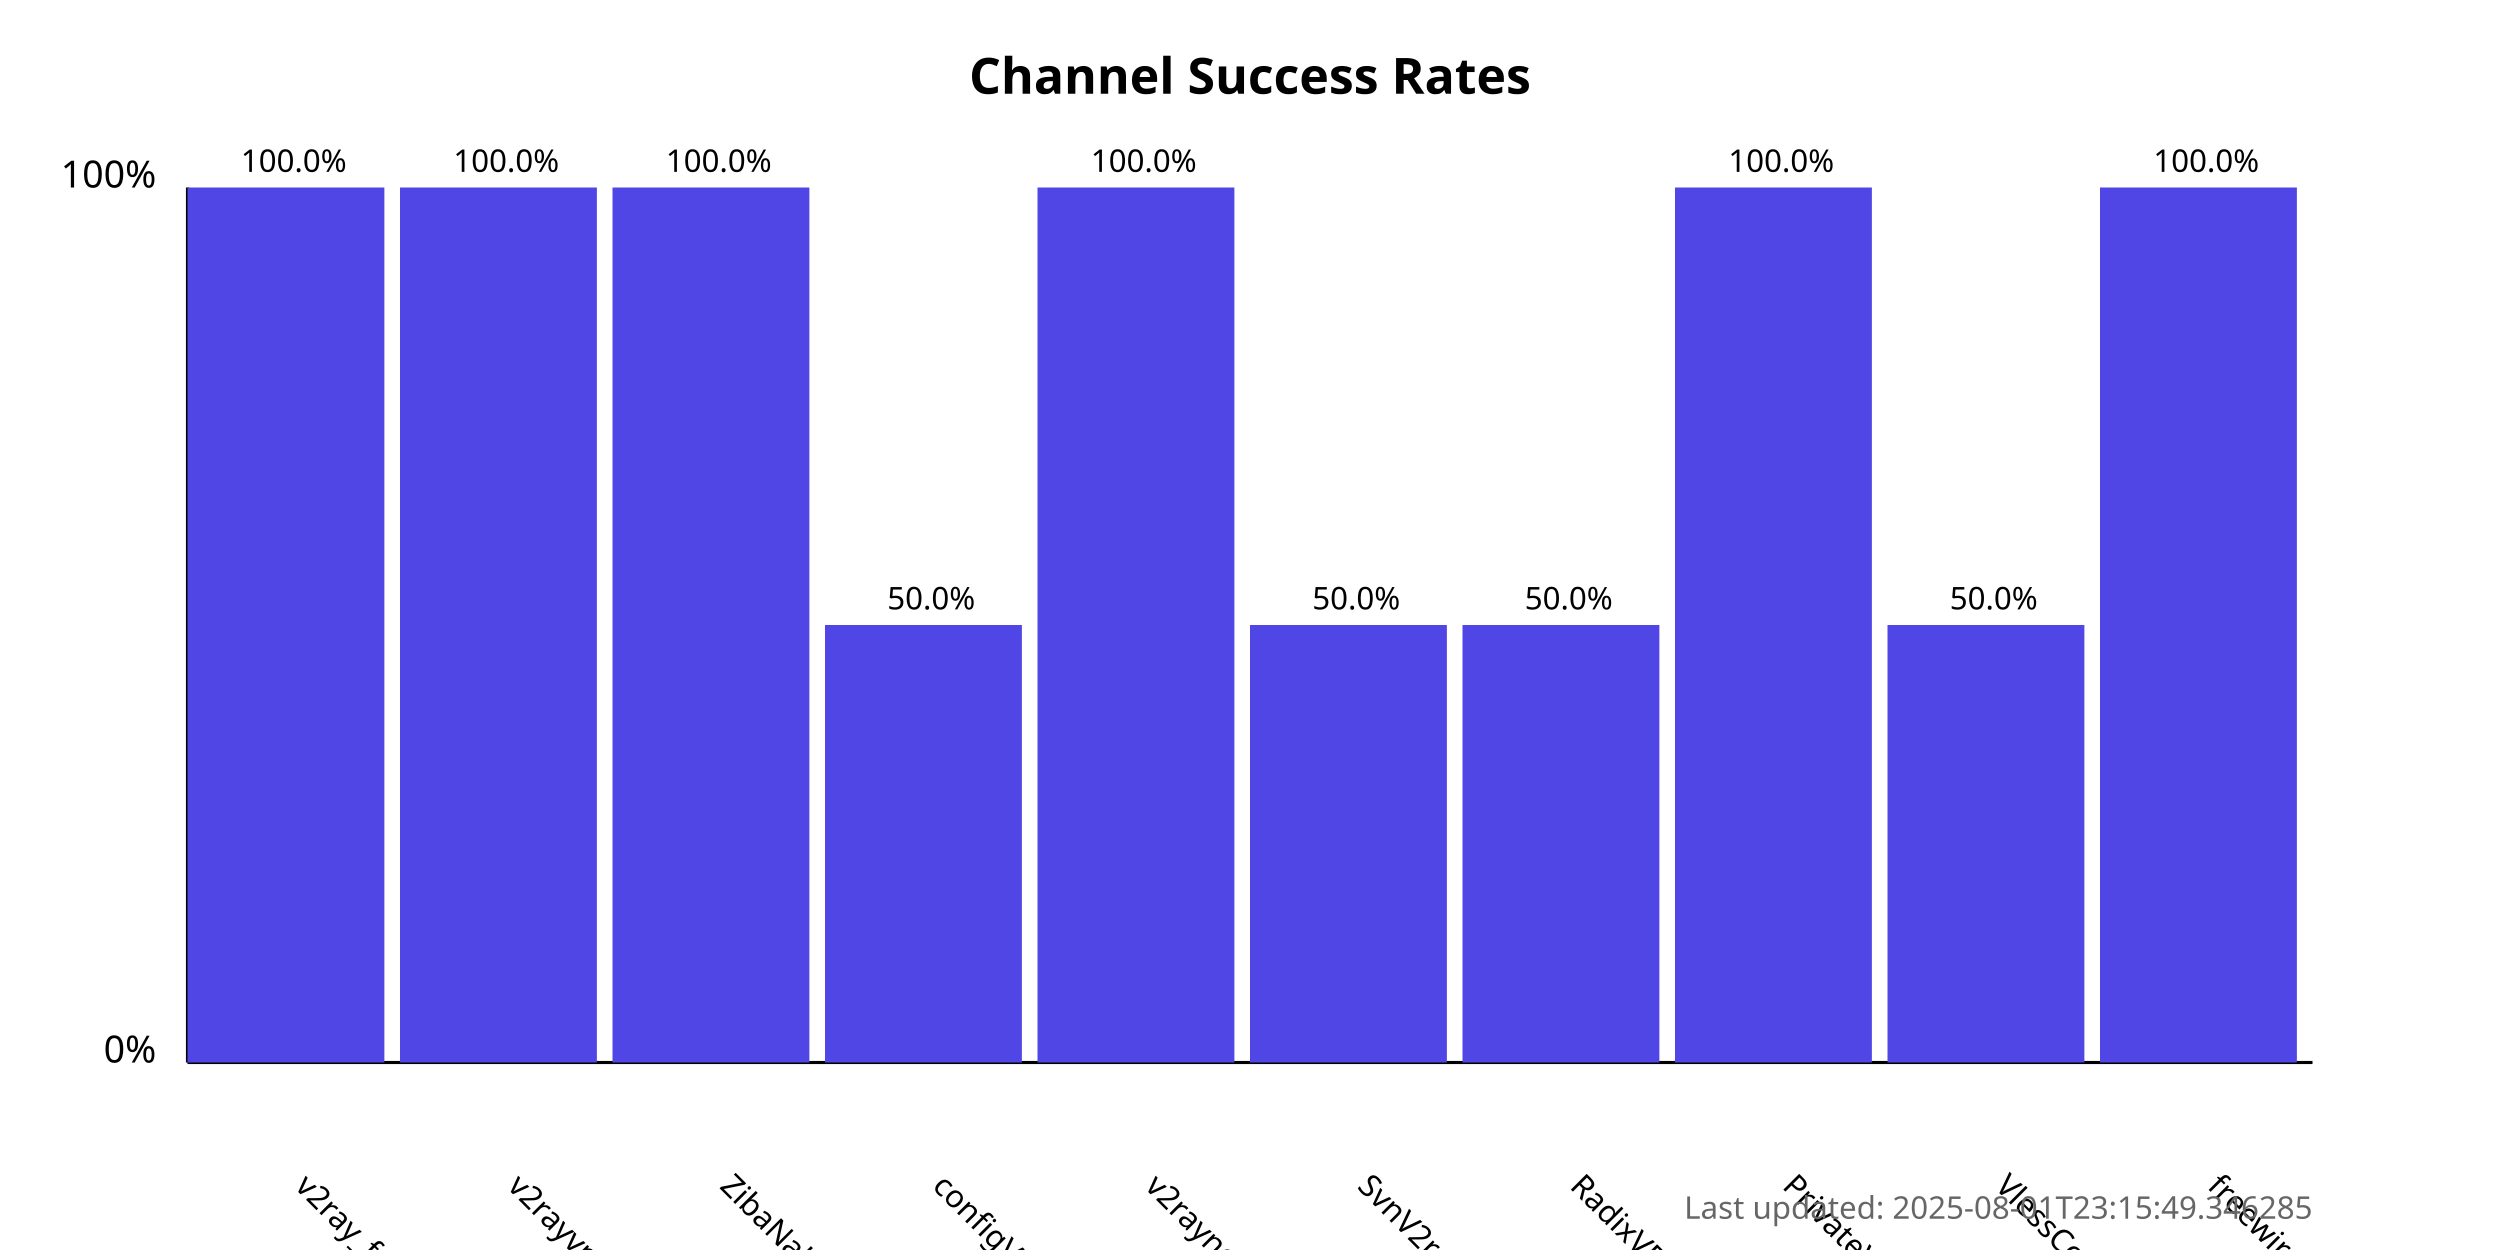
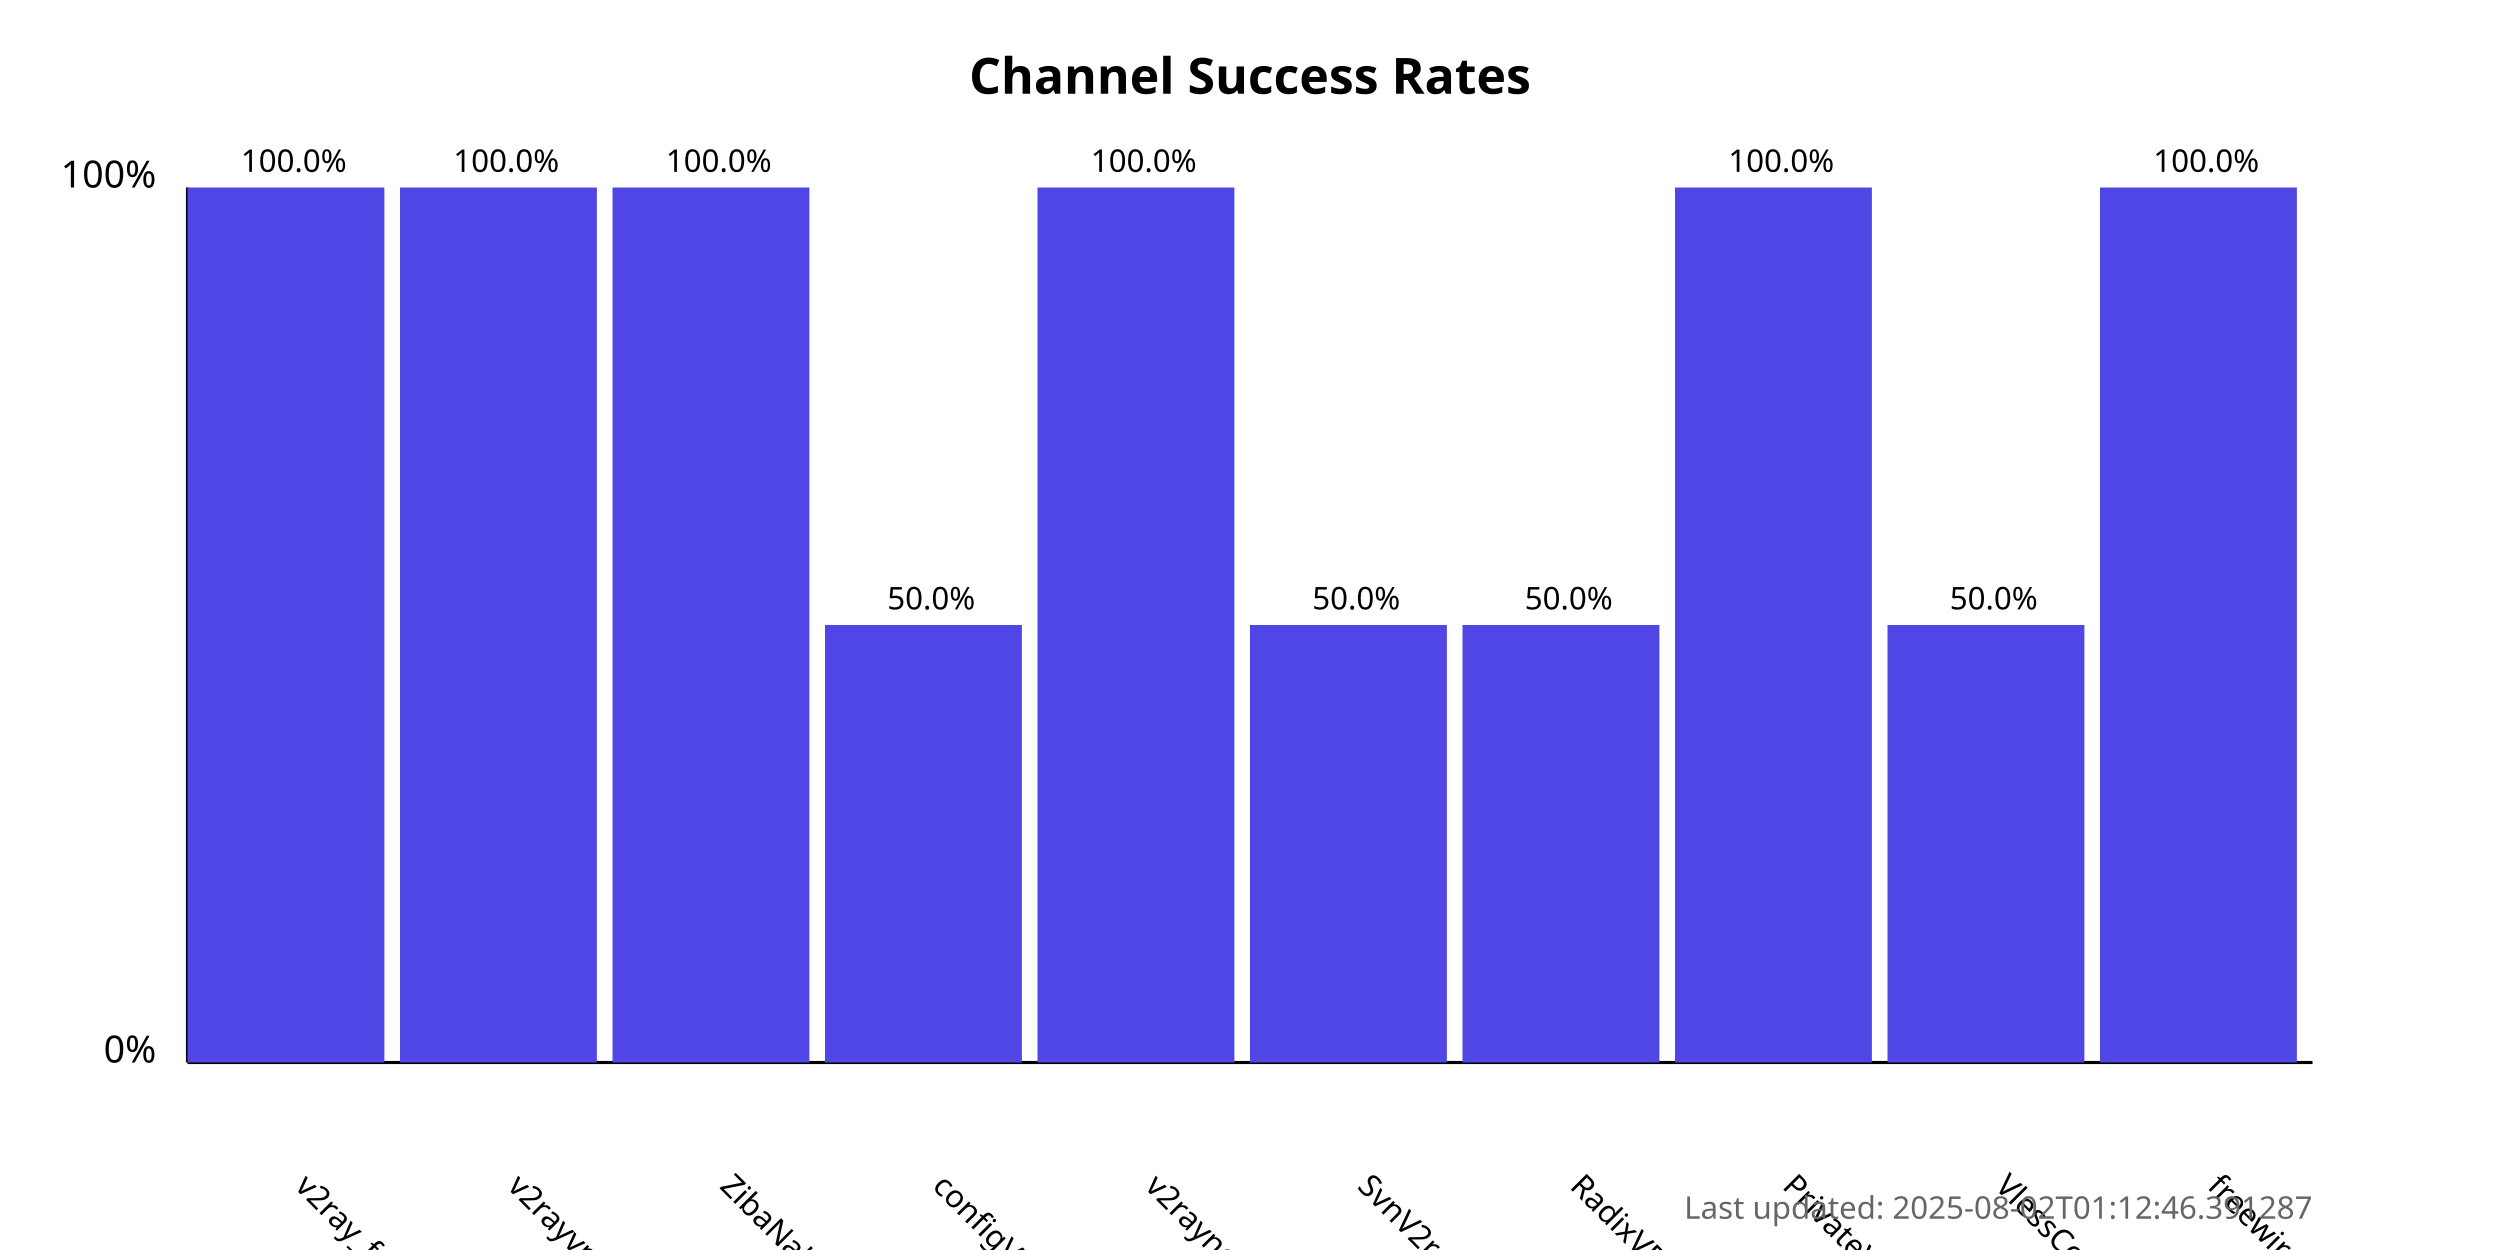
<svg xmlns="http://www.w3.org/2000/svg" width="800" height="400">
  <style>
            .chart-title { font: bold 16px sans-serif; }
            .axis-label { font: 12px sans-serif; }
            .tick-label { font: 10px sans-serif; }
            .bar { fill: #4f46e5; }
            .bar:hover { fill: #6366f1; }
            .timestamp { font: 10px sans-serif; fill: #666; }
        </style>
  <text x="400.0" y="30" text-anchor="middle" class="chart-title">
            Channel Success Rates
        </text>
  <line x1="60" y1="340" x2="60" y2="60" stroke="black" stroke-width="1" />
  <line x1="60" y1="340" x2="740" y2="340" stroke="black" stroke-width="1" />
  <text x="50" y="340" text-anchor="end" class="axis-label">0%</text>
  <text x="50" y="60" text-anchor="end" class="axis-label">100%</text>
  <g>
    <rect x="60" y="60.0" width="63.0" height="280.0" class="bar" />
    <text x="94.0" y="380" transform="rotate(45, 94.0, 380)" text-anchor="start" class="tick-label">
                v2ray_free_conf
            </text>
    <text x="94.0" y="55.0" text-anchor="middle" class="tick-label">
                100.0%
            </text>
  </g>
  <g>
    <rect x="128.0" y="60.0" width="63.0" height="280.0" class="bar" />
    <text x="162.0" y="380" transform="rotate(45, 162.0, 380)" text-anchor="start" class="tick-label">
                v2rayvpno
            </text>
    <text x="162.0" y="55.0" text-anchor="middle" class="tick-label">
                100.0%
            </text>
  </g>
  <g>
    <rect x="196.0" y="60.0" width="63.0" height="280.0" class="bar" />
    <text x="230.0" y="380" transform="rotate(45, 230.0, 380)" text-anchor="start" class="tick-label">
                ZibaNabz
            </text>
    <text x="230.0" y="55.0" text-anchor="middle" class="tick-label">
                100.0%
            </text>
  </g>
  <g>
    <rect x="264.0" y="200.0" width="63.0" height="140.0" class="bar" />
    <text x="298.0" y="380" transform="rotate(45, 298.0, 380)" text-anchor="start" class="tick-label">
                configV2rayForFree
            </text>
    <text x="298.0" y="195.0" text-anchor="middle" class="tick-label">
                50.0%
            </text>
  </g>
  <g>
    <rect x="332.0" y="60.0" width="63.0" height="280.0" class="bar" />
    <text x="366.0" y="380" transform="rotate(45, 366.0, 380)" text-anchor="start" class="tick-label">
                v2rayngvpn
            </text>
    <text x="366.0" y="55.0" text-anchor="middle" class="tick-label">
                100.0%
            </text>
  </g>
  <g>
    <rect x="400.0" y="200.0" width="63.0" height="140.0" class="bar" />
    <text x="434.0" y="380" transform="rotate(45, 434.0, 380)" text-anchor="start" class="tick-label">
                SvnV2ray
            </text>
    <text x="434.0" y="195.0" text-anchor="middle" class="tick-label">
                50.0%
            </text>
  </g>
  <g>
    <rect x="468.0" y="200.0" width="63.0" height="140.0" class="bar" />
    <text x="502.0" y="380" transform="rotate(45, 502.0, 380)" text-anchor="start" class="tick-label">
                RadixVPN
            </text>
    <text x="502.0" y="195.0" text-anchor="middle" class="tick-label">
                50.0%
            </text>
  </g>
  <g>
    <rect x="536.0" y="60.0" width="63.0" height="280.0" class="bar" />
    <text x="570.0" y="380" transform="rotate(45, 570.0, 380)" text-anchor="start" class="tick-label">
                PrivateVPNs
            </text>
    <text x="570.0" y="55.0" text-anchor="middle" class="tick-label">
                100.0%
            </text>
  </g>
  <g>
    <rect x="604.0" y="200.0" width="63.0" height="140.0" class="bar" />
    <text x="638.0" y="380" transform="rotate(45, 638.0, 380)" text-anchor="start" class="tick-label">
                VlessConfig
            </text>
    <text x="638.0" y="195.0" text-anchor="middle" class="tick-label">
                50.0%
            </text>
  </g>
  <g>
    <rect x="672.0" y="60.0" width="63.0" height="280.0" class="bar" />
    <text x="706.0" y="380" transform="rotate(45, 706.0, 380)" text-anchor="start" class="tick-label">
                freewireguard
            </text>
    <text x="706.0" y="55.0" text-anchor="middle" class="tick-label">
                100.0%
            </text>
  </g>
  <text x="740" y="390" text-anchor="end" class="timestamp">
-             Last updated: 2025-08-01T23:15:49.346285
+             Last updated: 2025-08-02T01:12:46.391287
        </text>
</svg>
